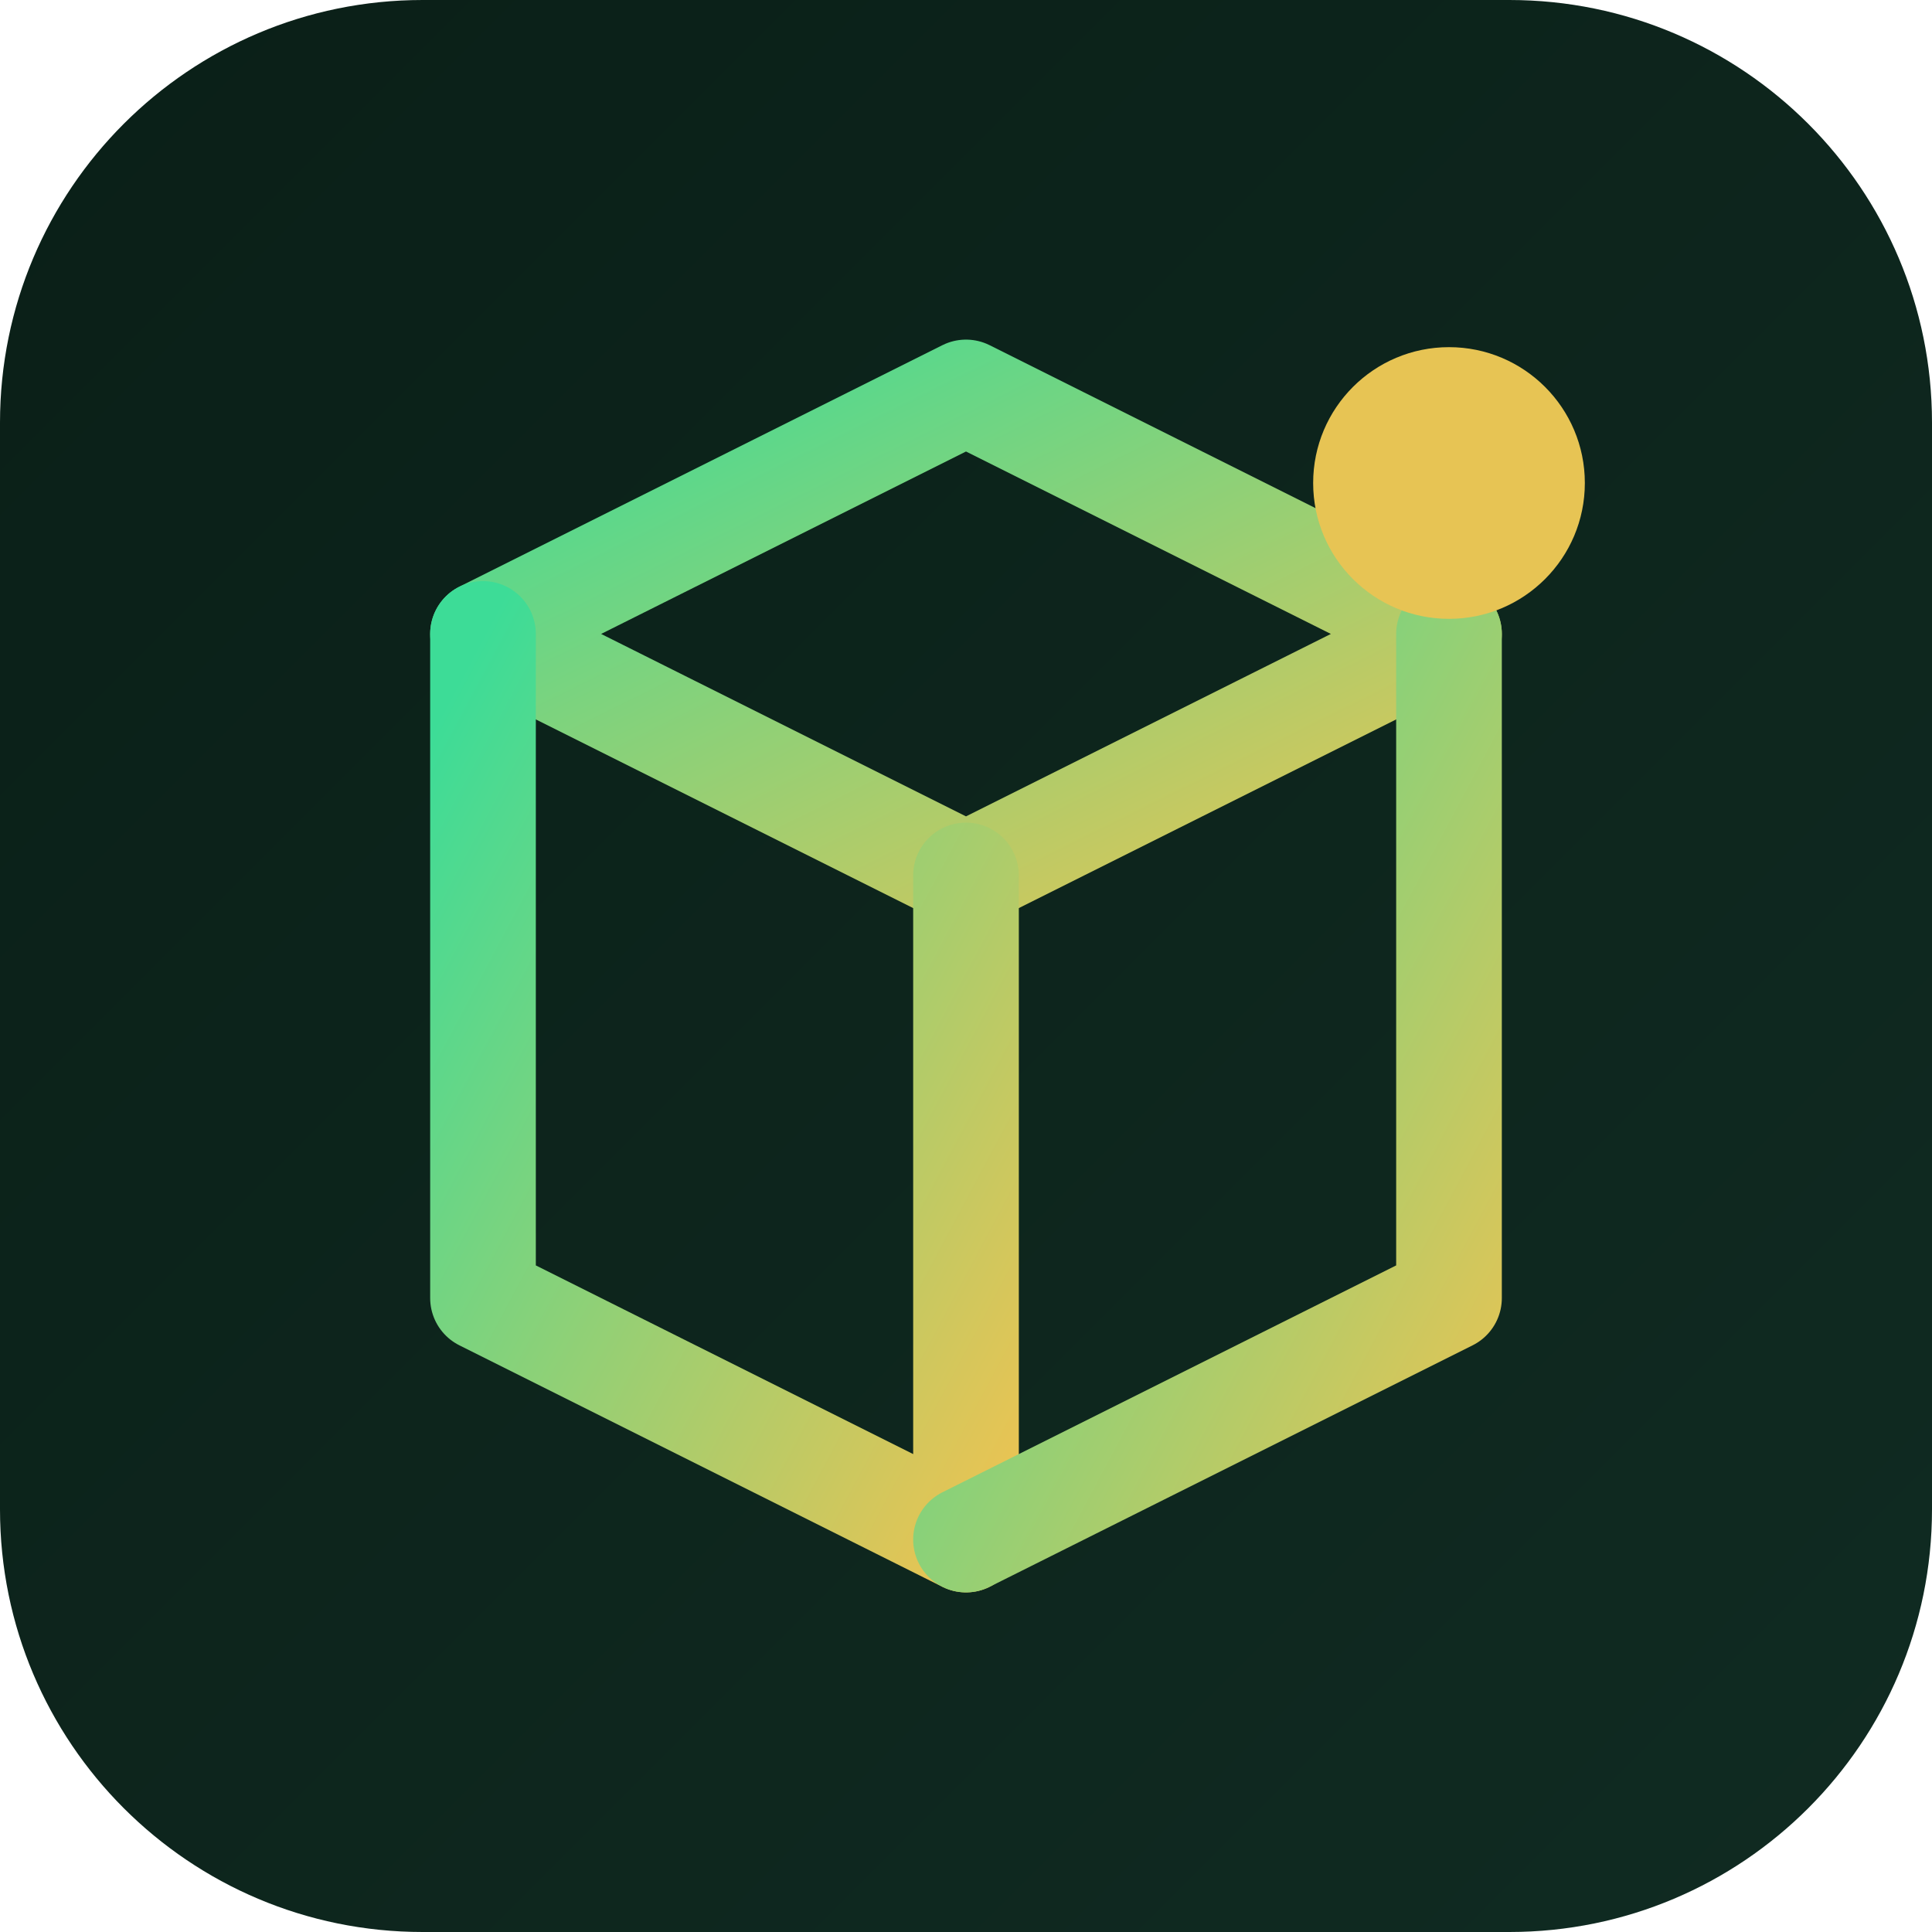
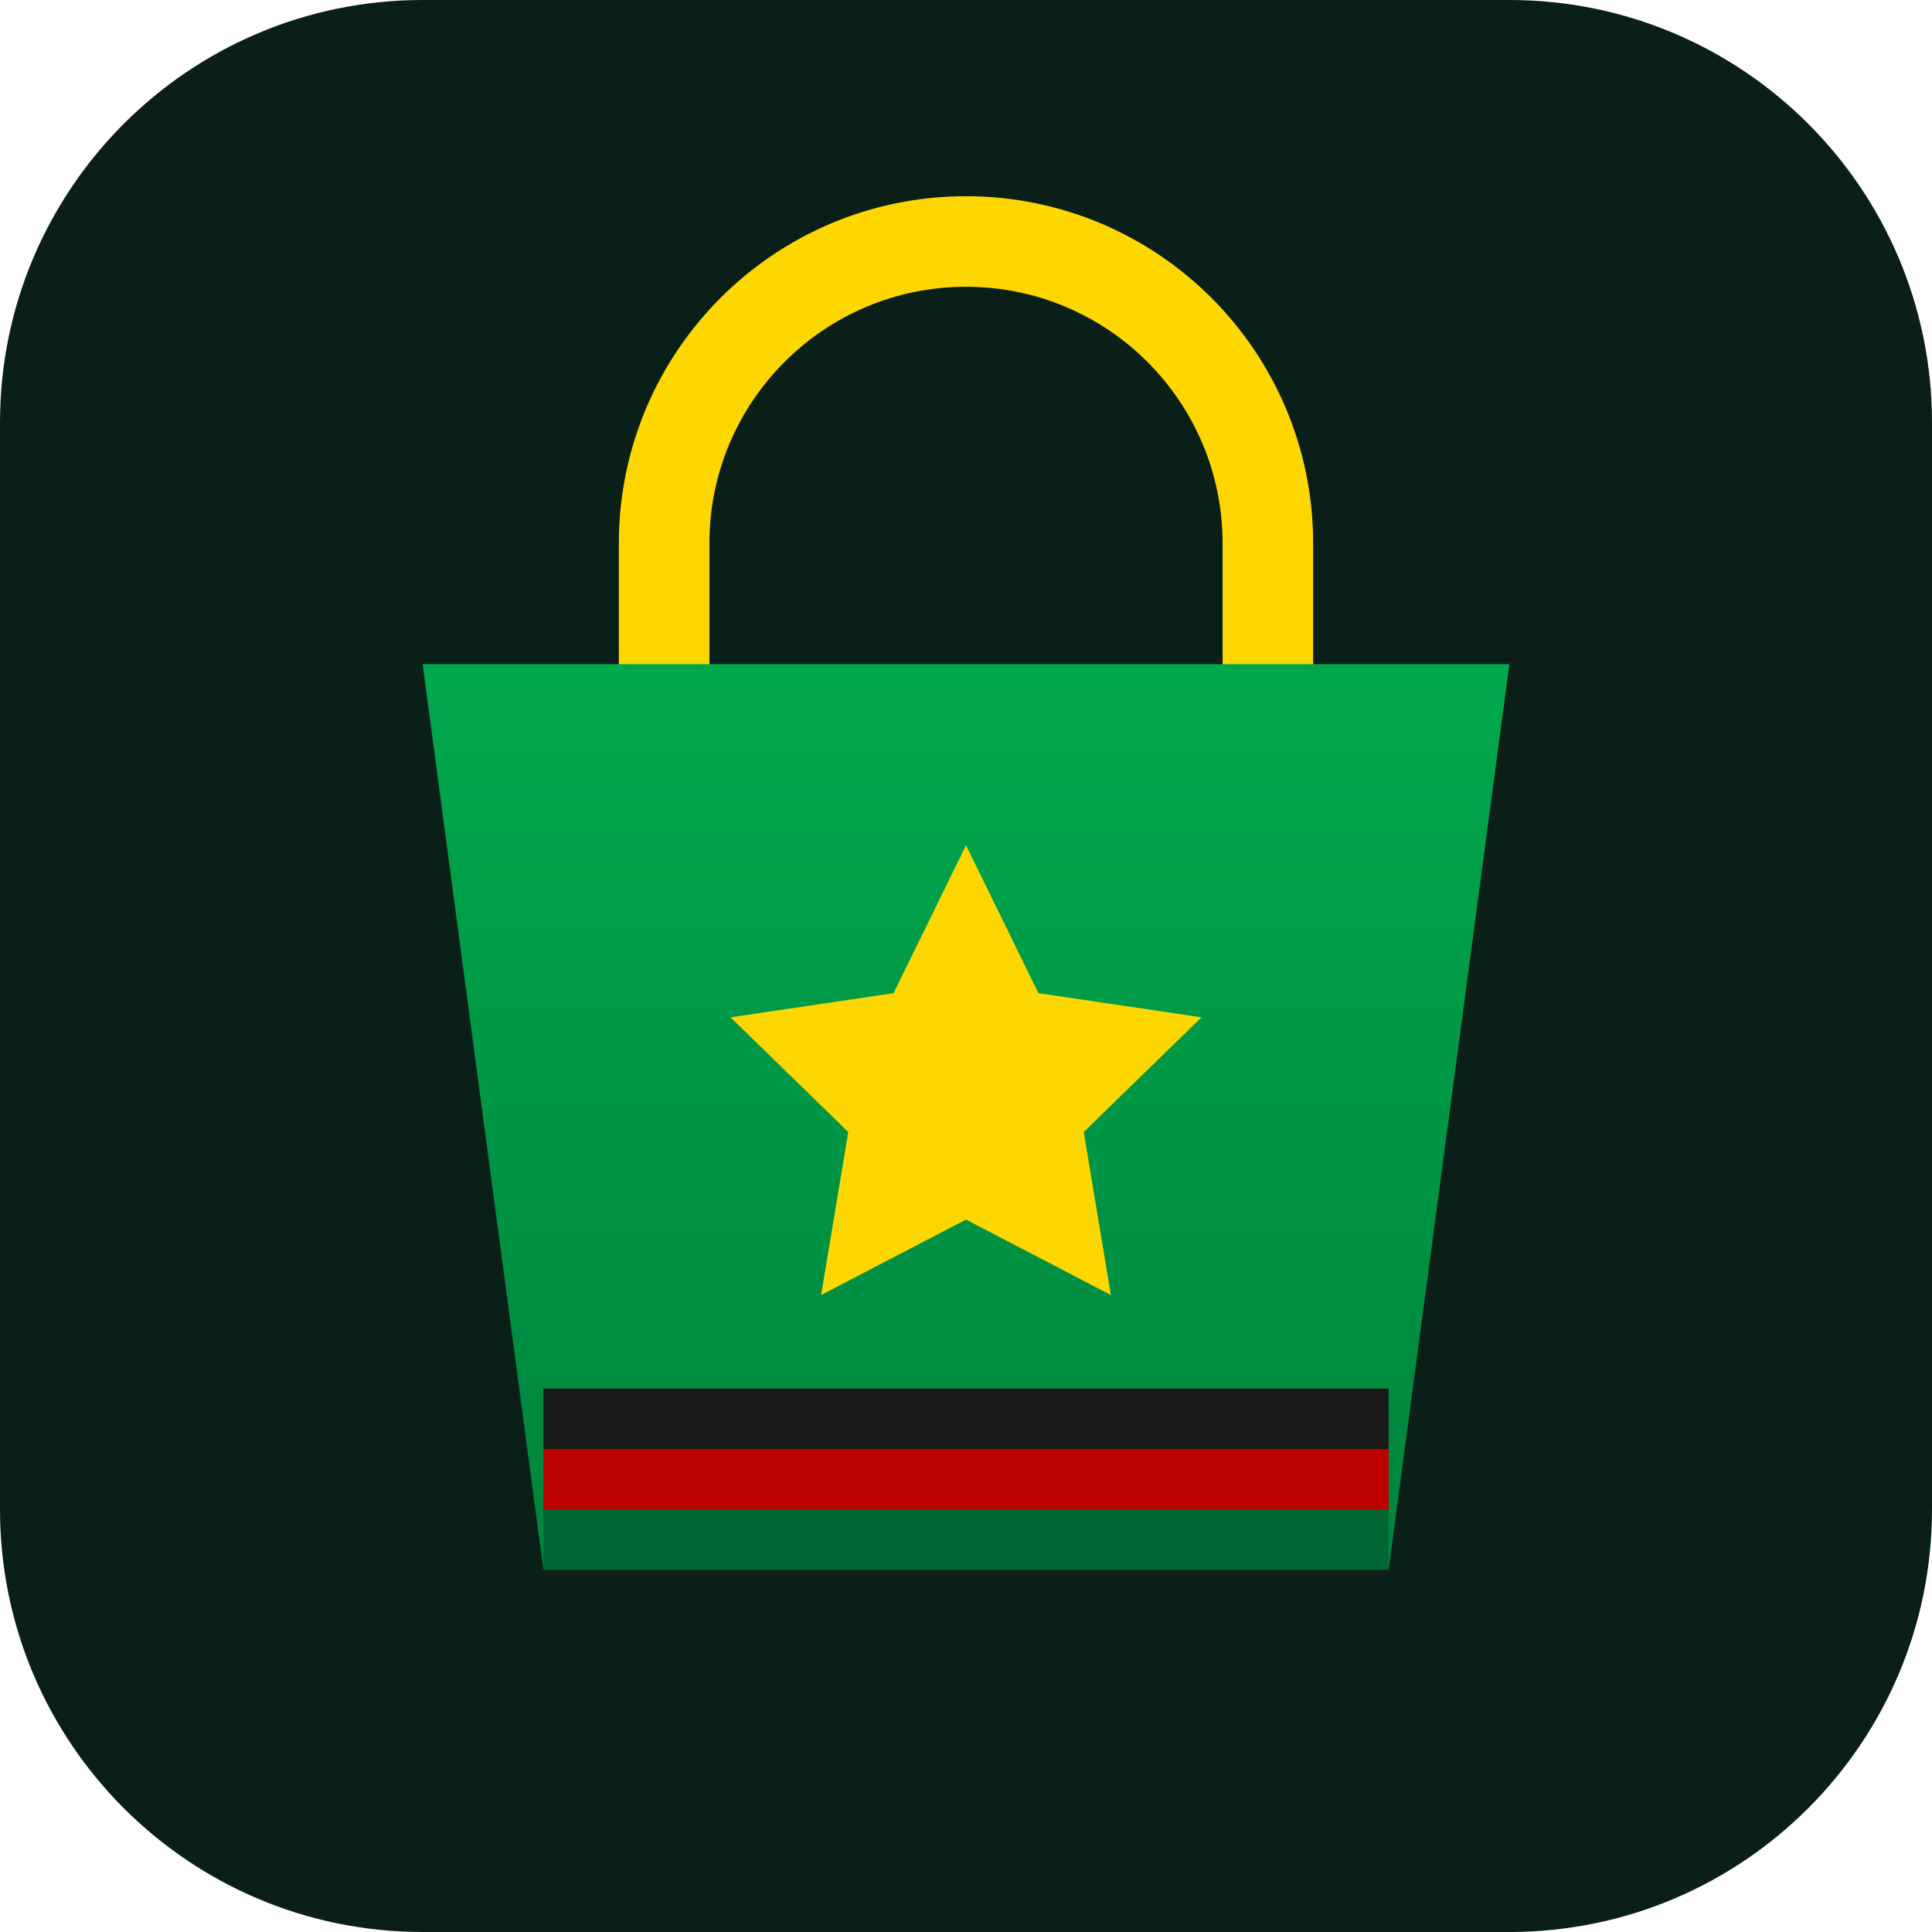
- <svg xmlns="http://www.w3.org/2000/svg" viewBox="0 0 512 512">
+ <svg xmlns="http://www.w3.org/2000/svg" viewBox="0 0 64 64">
  <defs>
-     <linearGradient id="bg" x1="0" y1="0" x2="1" y2="1">
-       <stop offset="0" stop-color="#0a1f17" />
-       <stop offset="1" stop-color="#102b22" />
-     </linearGradient>
-     <linearGradient id="g" x1="0" y1="0" x2="1" y2="1">
-       <stop offset="0" stop-color="#3ddc97" />
-       <stop offset="1" stop-color="#e7c454" />
+     <linearGradient id="bagG" x1="0" y1="0" x2="0" y2="1">
+       <stop offset="0" stop-color="#00A84D" />
+       <stop offset="1" stop-color="#00843D" />
    </linearGradient>
  </defs>
-   <rect width="512" height="512" rx="112" fill="url(#bg)" />
-   <g fill="none" stroke="url(#g)" stroke-width="28" stroke-linecap="round" stroke-linejoin="round">
-     <path d="M128 168l128-64 128 64-128 64z" />
-     <path d="M128 168v176l128 64V232" />
-     <path d="M384 168v176l-128 64" />
-   </g>
-   <circle cx="384" cy="128" r="36" fill="#e7c454" />
+   <rect width="64" height="64" rx="14" fill="#0a1f17" />
+   <path d="M22 22 V18 a10 10 0 0 1 20 0 V22" stroke="#FFD700" stroke-width="3" fill="none" stroke-linecap="round" />
+   <path d="M14 22 H50 L46 52 H18 Z" fill="url(#bagG)" />
+   <rect x="18" y="46" width="28" height="2" fill="#1A1A1A" />
+   <rect x="18" y="48" width="28" height="2" fill="#BB0000" />
+   <rect x="18" y="50" width="28" height="2" fill="#006633" />
+   <path d="M32 28 l2.4 4.9 5.4.8 -3.9 3.8.9 5.4 -4.8-2.5 -4.8 2.5 .9-5.4 -3.9-3.8 5.4-.8z" fill="#FFD700" />
</svg>
